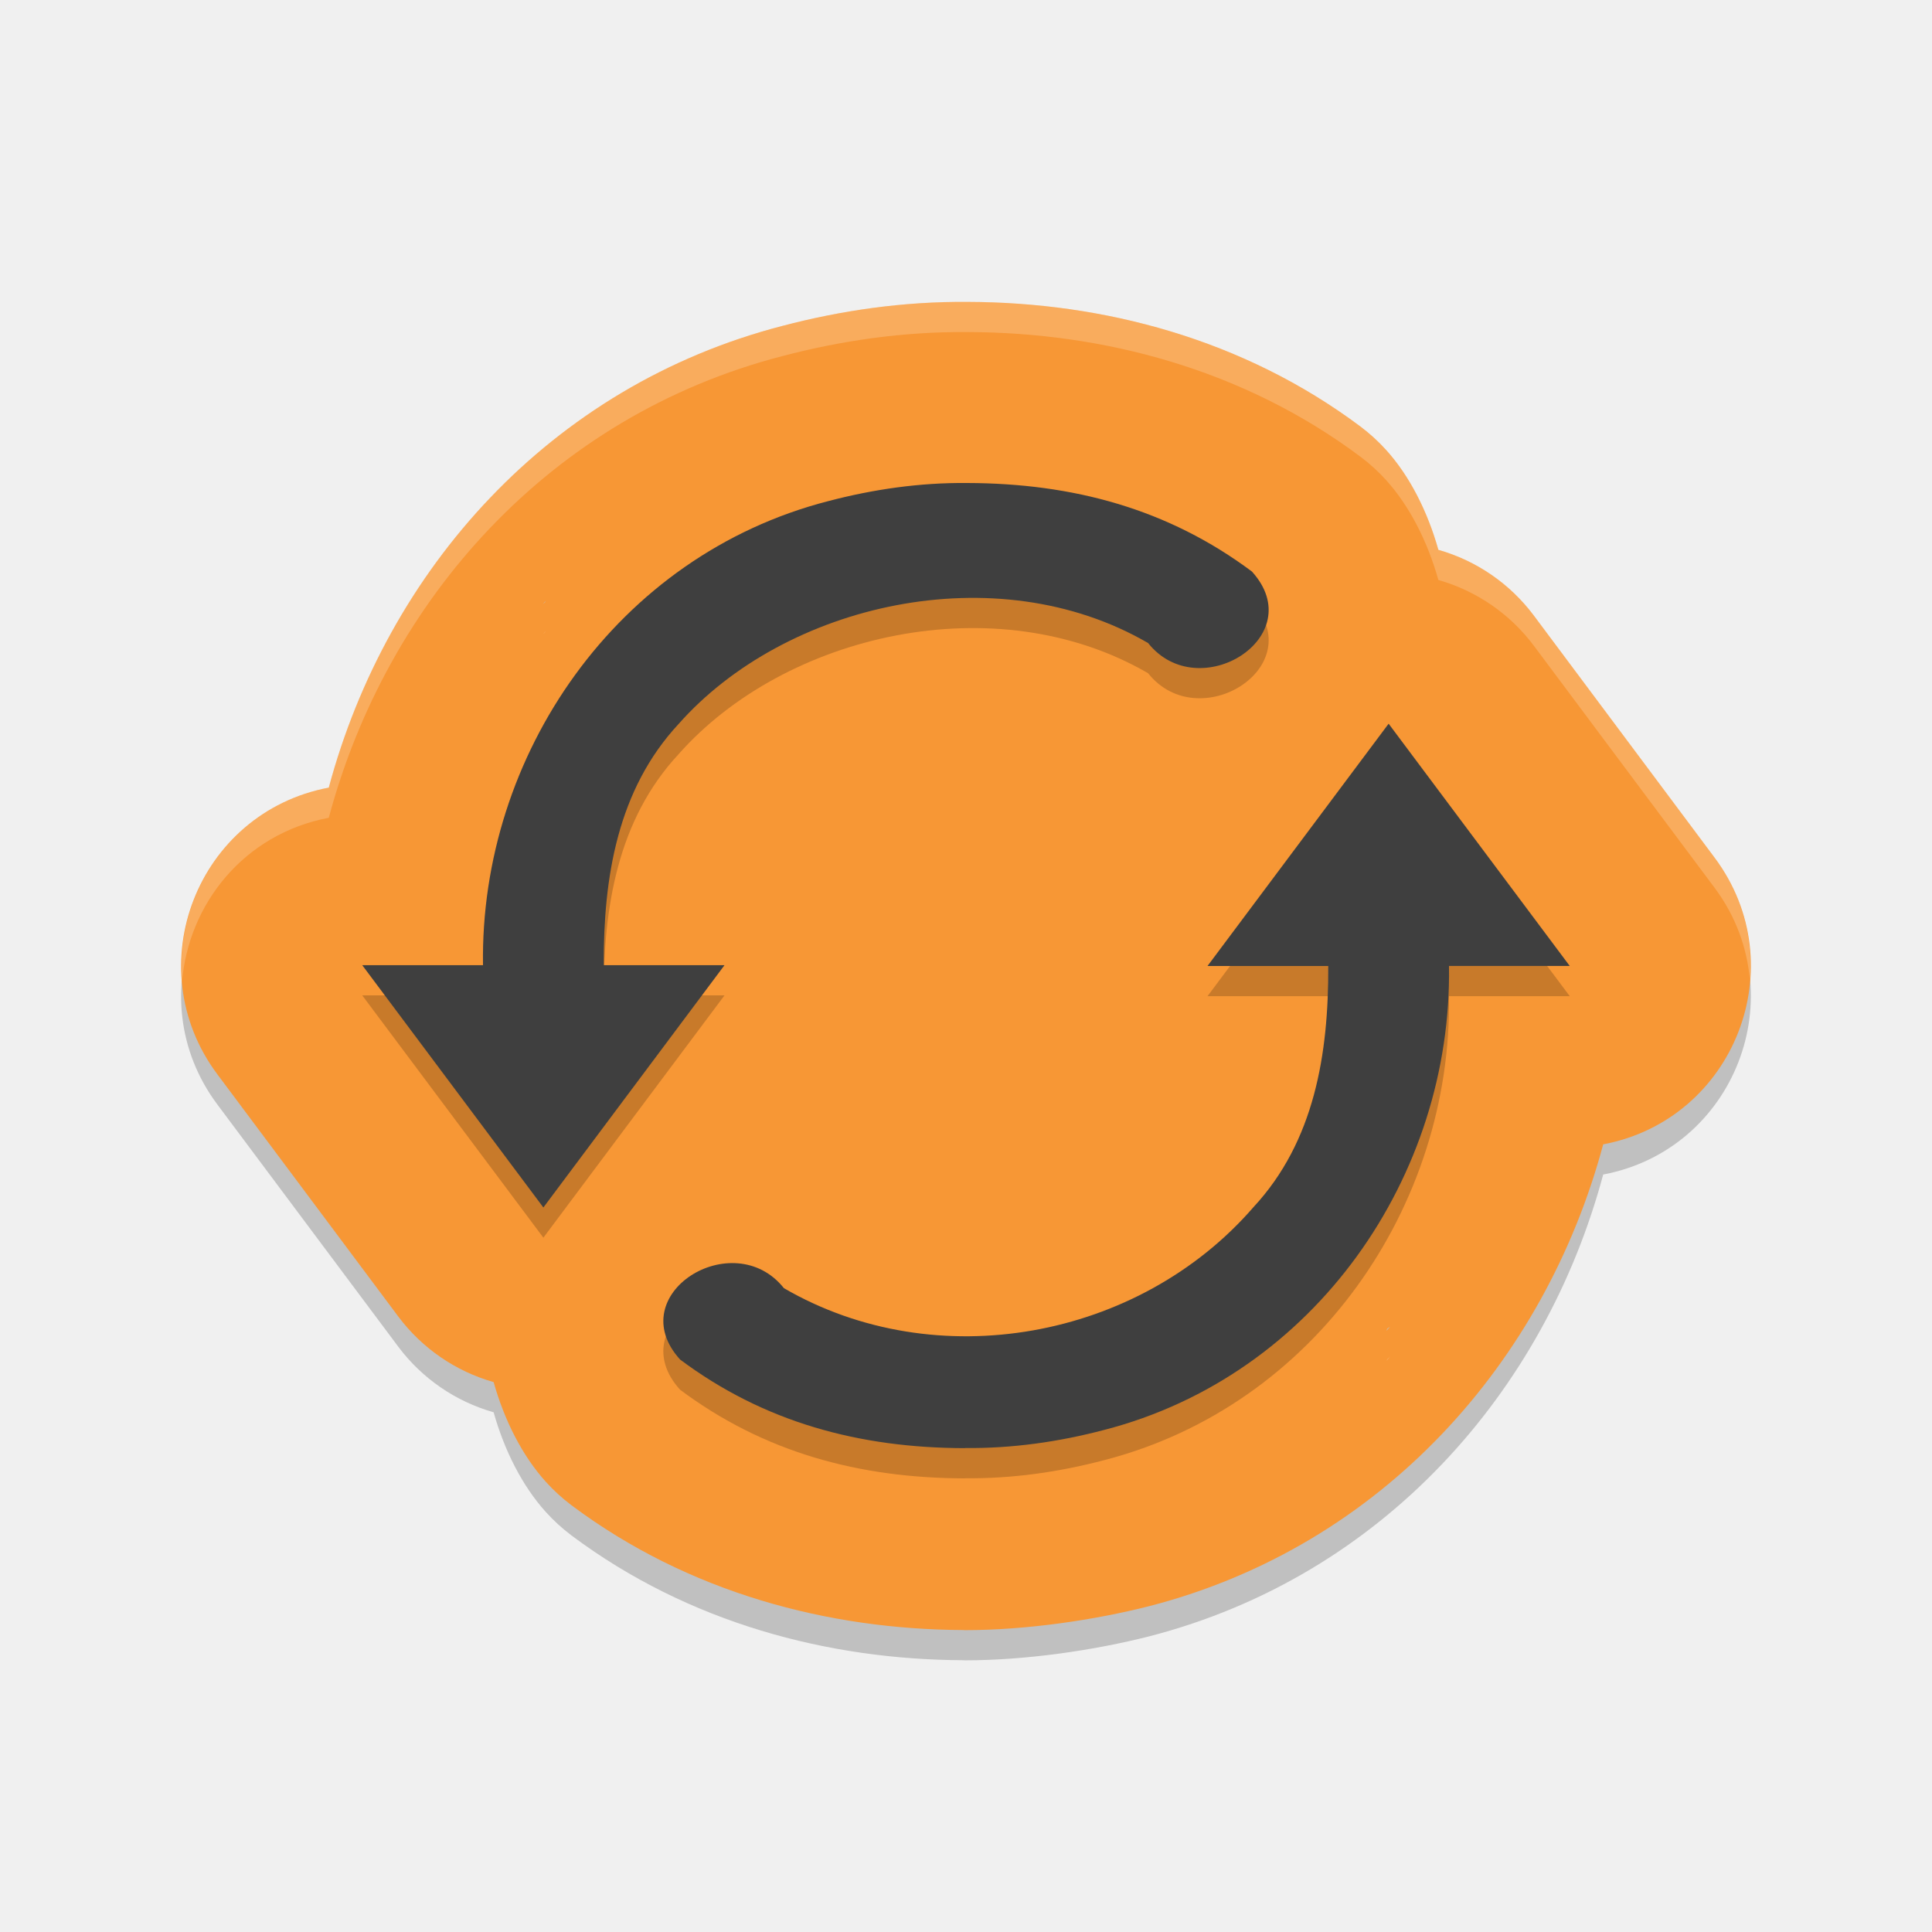
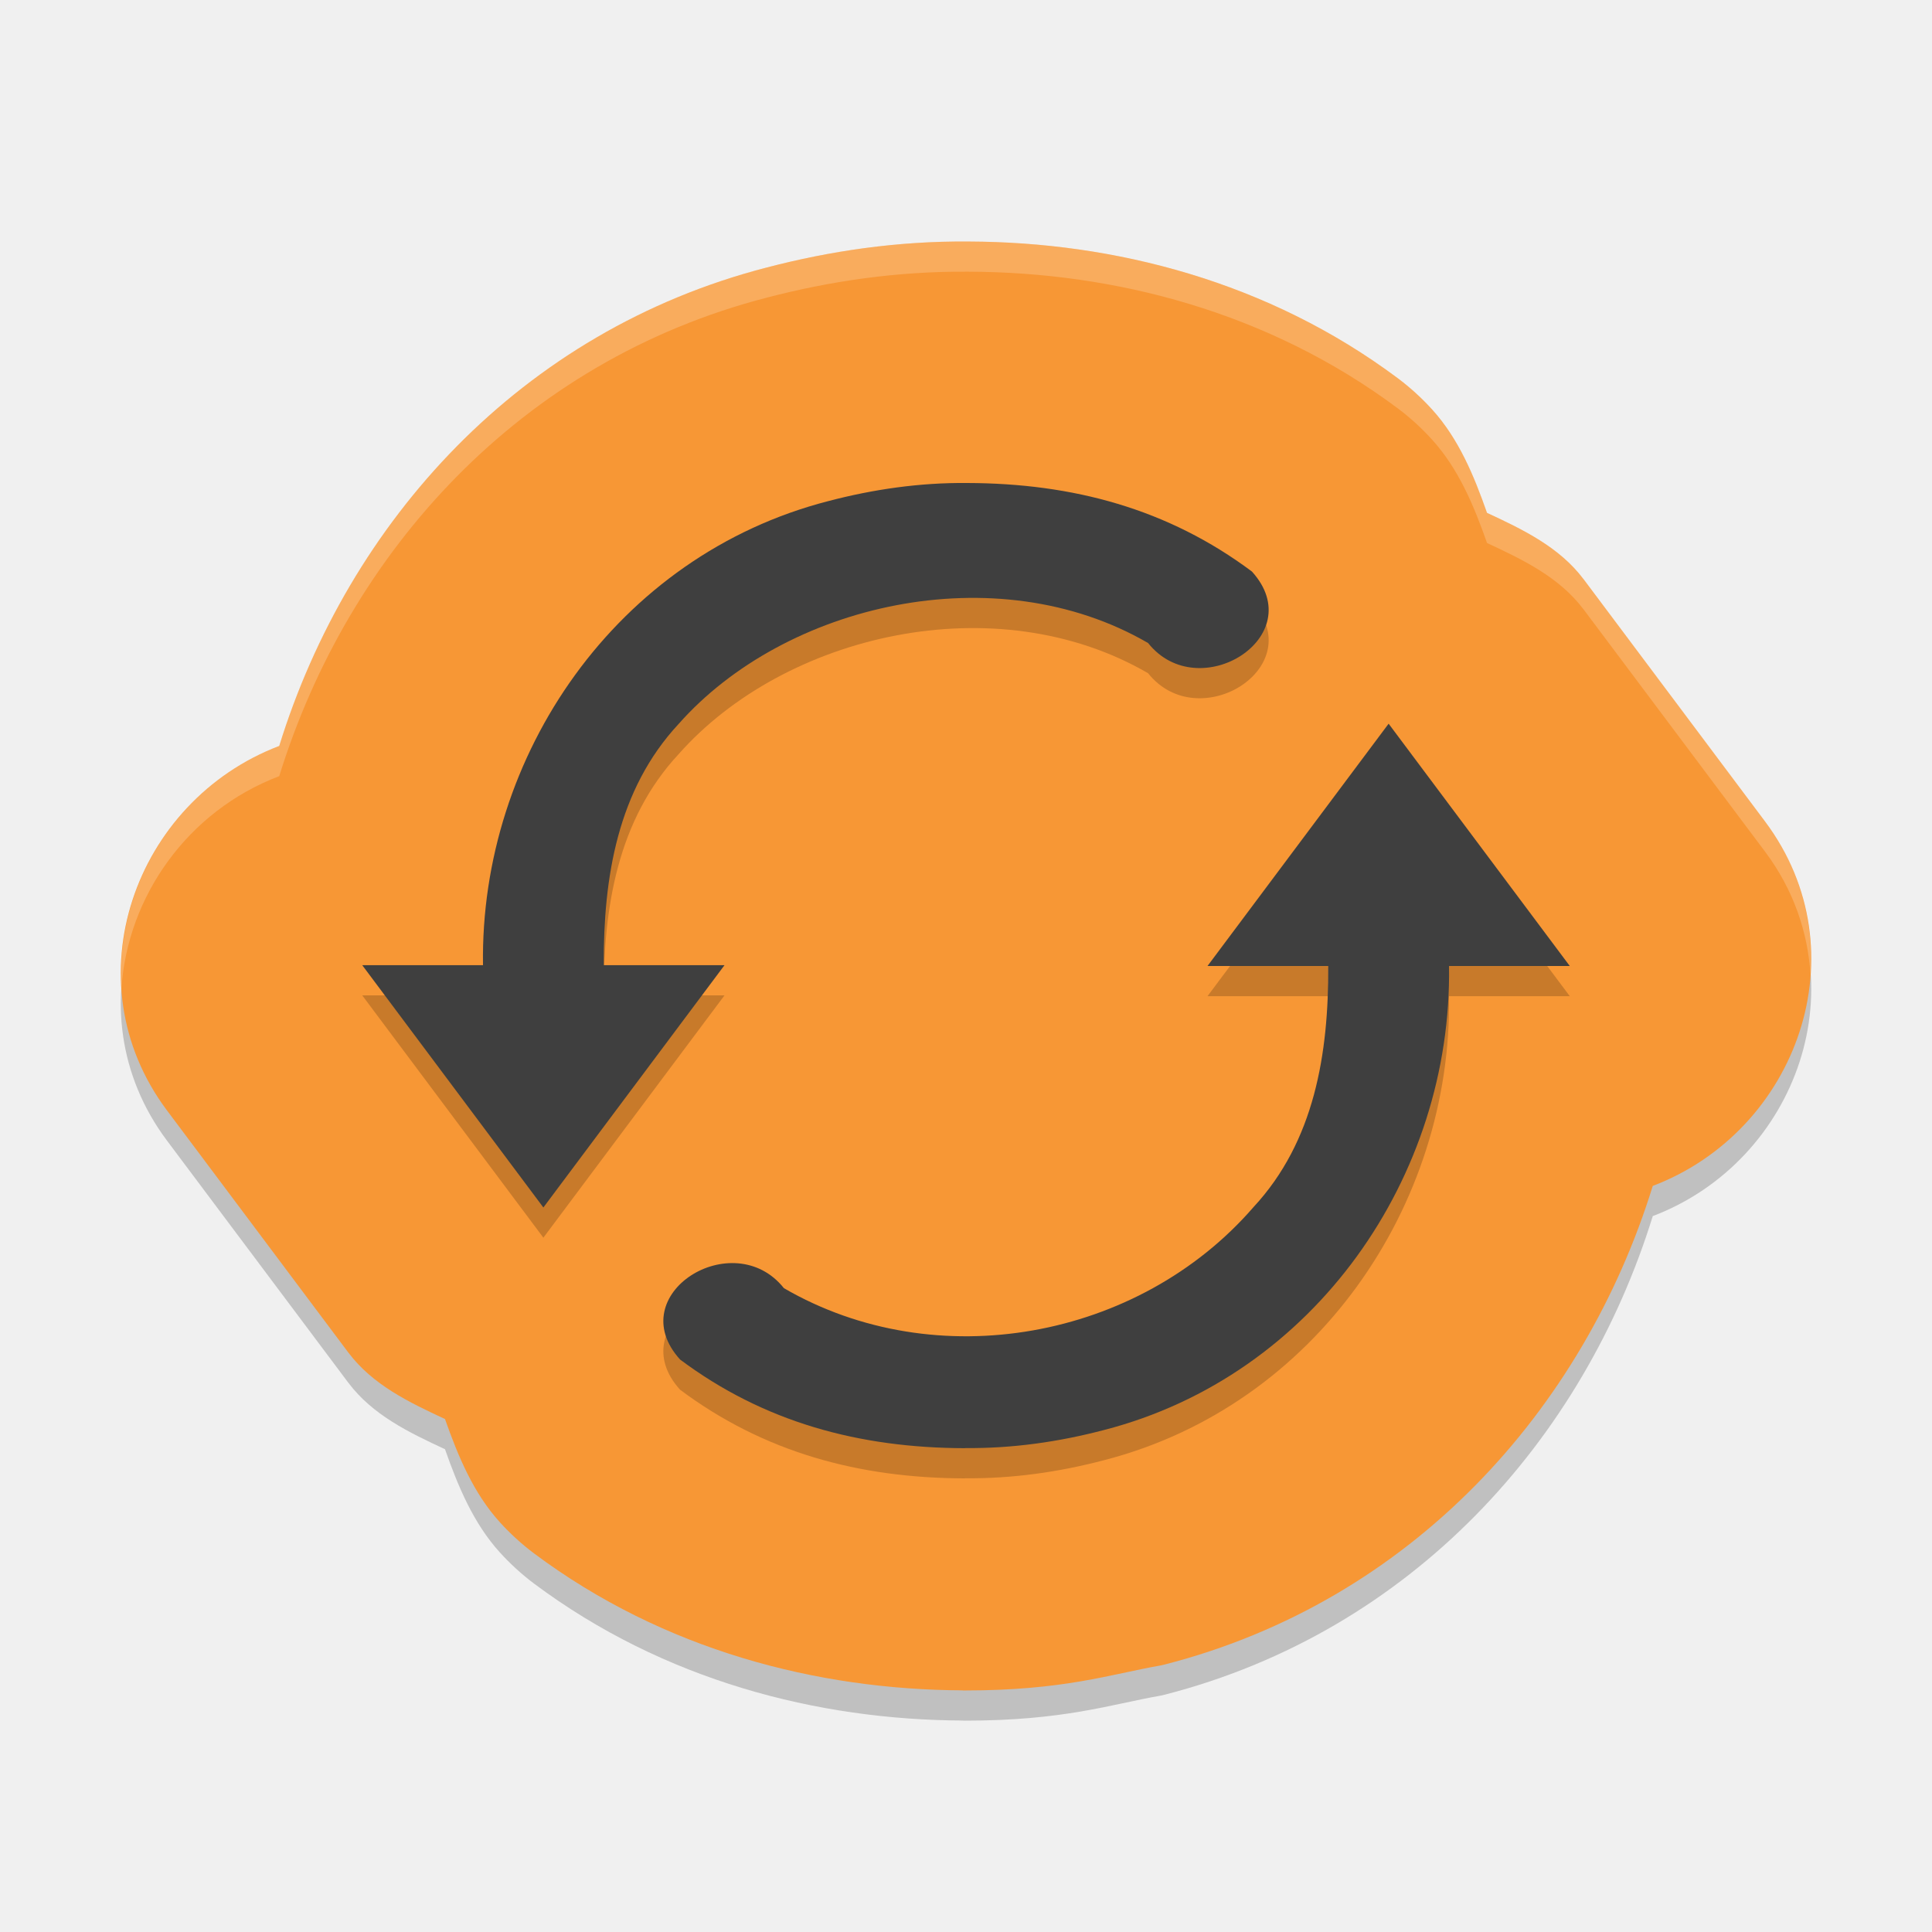
<svg xmlns="http://www.w3.org/2000/svg" height="64" width="64" version="1">
-   <path d="m 32.07,11.001 c -2.152,-0.019 -4.215,0.286 -6.148,0.794 -7.725,1.996 -13.103,8.104 -15.031,15.296 -4.359,0.824 -6.348,5.933 -3.695,9.491 l 6,8.033 c 0.787,1.049 1.896,1.811 3.156,2.169 0.356,1.266 0.951,2.441 1.726,3.299 0.259,0.288 0.546,0.549 0.855,0.782 3.879,2.903 8.52,4.115 12.98,4.132 0.001,4e-6 0.003,-4e-6 0.004,0 0.012,4e-5 0.024,0.004 0.035,0.004 2.047,0 4.305,-0.334 6.125,-0.797 7.725,-1.996 13.103,-8.104 15.031,-15.296 4.359,-0.824 6.348,-5.933 3.695,-9.491 L 50.804,21.383 C 50.017,20.334 48.908,19.572 47.648,19.214 47.292,17.946 46.698,16.77 45.921,15.91 45.662,15.623 45.375,15.361 45.066,15.129 41.179,12.22 36.531,11.014 32.07,11.001 Z M 18.079,20.906 c -0.014,0.015 -0.014,0.032 -0.027,0.047 -0.021,0.023 -0.05,0.035 -0.07,0.059 z m 27.979,24.032 -0.137,0.152 c 0.021,-0.023 0.018,-0.051 0.039,-0.074 0.028,-0.032 0.07,-0.046 0.098,-0.078 z" style="color:#000000;opacity:0.2;stroke-width:12.004;stroke-linecap:round;stroke-linejoin:round" />
-   <path style="fill:#f79735;stroke-width:12.004;stroke-linecap:round;stroke-linejoin:round" d="m 32.07,10.001 c -2.152,-0.019 -4.215,0.286 -6.148,0.794 -7.725,1.996 -13.103,8.104 -15.031,15.296 -4.359,0.824 -6.348,5.933 -3.695,9.491 l 6,8.033 c 0.787,1.049 1.896,1.811 3.156,2.169 0.356,1.266 0.951,2.441 1.726,3.299 0.259,0.288 0.546,0.549 0.855,0.782 3.879,2.903 8.52,4.115 12.98,4.132 0.001,4e-6 0.003,-4e-6 0.004,0 0.012,4e-5 0.024,0.004 0.035,0.004 2.047,0 4.305,-0.334 6.125,-0.797 7.725,-1.996 13.103,-8.104 15.031,-15.296 4.359,-0.824 6.348,-5.933 3.695,-9.491 L 50.804,20.383 C 50.017,19.334 48.908,18.572 47.648,18.214 47.292,16.946 46.698,15.77 45.921,14.91 45.662,14.623 45.375,14.361 45.066,14.129 41.179,11.22 36.531,10.014 32.07,10.001 Z M 18.079,19.906 c -0.014,0.015 -0.014,0.032 -0.027,0.047 -0.021,0.023 -0.05,0.035 -0.07,0.059 z m 27.979,24.032 -0.137,0.152 c 0.021,-0.023 0.018,-0.051 0.039,-0.074 0.028,-0.032 0.07,-0.046 0.098,-0.078 z" />
-   <path d="m 32.035,17 c -1.558,-0.015 -3.105,0.207 -4.605,0.602 C 20.436,19.403 15.894,26.018 16,32.973 h -4 l 6,8.027 6,-8.027 h -4 c -0.013,-2.913 0.458,-5.814 2.477,-7.988 3.523,-3.984 10.511,-5.614 15.555,-2.684 1.676,2.106 5.394,-0.208 3.441,-2.367 -2.777,-2.077 -5.931,-2.926 -9.438,-2.934 z m 13.965,7.973 -6,8.027 h 4 c 0.013,2.913 -0.458,5.814 -2.477,7.988 -3.795,4.381 -10.511,5.614 -15.555,2.684 -1.676,-2.106 -5.394,0.204 -3.441,2.363 2.777,2.077 5.931,2.93 9.437,2.938 l 0.004,-0.004 c 1.558,0.016 3.101,-0.203 4.602,-0.598 6.993,-1.801 11.536,-8.417 11.43,-15.371 h 4 z" style="opacity:0.2;fill:#0b0302" />
-   <path style="fill:#3f3f3f" d="m 32.035,16 c -1.558,-0.015 -3.105,0.207 -4.605,0.602 C 20.436,18.403 15.894,25.018 16,31.973 h -4 l 6,8.027 6,-8.027 h -4 c -0.013,-2.913 0.458,-5.814 2.477,-7.988 3.523,-3.984 10.511,-5.614 15.555,-2.684 1.676,2.106 5.394,-0.208 3.441,-2.367 -2.777,-2.077 -5.931,-2.926 -9.438,-2.934 z m 13.965,7.973 -6,8.027 h 4 c 0.013,2.913 -0.458,5.814 -2.477,7.988 -3.795,4.381 -10.511,5.614 -15.555,2.684 -1.676,-2.106 -5.394,0.204 -3.441,2.363 2.777,2.077 5.931,2.93 9.437,2.937 l 0.004,-0.004 c 1.558,0.016 3.101,-0.203 4.602,-0.598 6.993,-1.801 11.536,-8.417 11.43,-15.371 h 4 z" />
-   <path style="opacity:0.2;fill:#ffffff;stroke-width:12.004;stroke-linecap:round;stroke-linejoin:round" d="M 32.07 10 C 29.918 9.981 27.855 10.287 25.922 10.795 C 18.196 12.791 12.818 18.898 10.891 26.09 C 7.69 26.695 5.777 29.61 6.031 32.525 C 6.239 29.972 8.058 27.626 10.891 27.09 C 12.818 19.898 18.196 13.791 25.922 11.795 C 27.855 11.287 29.918 10.981 32.07 11 C 36.531 11.014 41.18 12.22 45.066 15.129 C 45.376 15.361 45.663 15.623 45.922 15.91 C 46.698 16.77 47.293 17.946 47.648 19.213 C 48.909 19.572 50.018 20.334 50.805 21.383 L 56.803 29.416 C 57.508 30.362 57.877 31.417 57.969 32.473 C 58.081 31.097 57.732 29.662 56.803 28.416 L 50.805 20.383 C 50.018 19.334 48.909 18.572 47.648 18.213 C 47.293 16.946 46.698 15.77 45.922 14.91 C 45.663 14.623 45.376 14.361 45.066 14.129 C 41.18 11.22 36.531 10.014 32.07 10 z M 18.078 20.906 L 17.98 21.012 C 18.001 20.988 18.03 20.976 18.051 20.953 C 18.064 20.938 18.064 20.921 18.078 20.906 z M 46.059 44.938 C 46.031 44.97 45.989 44.983 45.961 45.016 C 45.94 45.038 45.943 45.067 45.922 45.09 L 46.059 44.938 z" />
+   <path d="m 32.078,9.001 c -2.351,-0.019 -4.592,0.315 -6.673,0.859 C 17.244,11.963 11.55,18.281 9.25,25.711 4.458,27.534 2.318,33.485 5.526,37.777 l 6.015,8.031 c 0.001,0.001 0.003,0.003 0.004,0.004 0.797,1.059 2.003,1.642 3.196,2.195 0.434,1.234 0.942,2.452 1.813,3.414 0.347,0.383 0.73,0.733 1.144,1.043 4.289,3.202 9.379,4.513 14.208,4.531 -0.056,-1.94e-4 -0.231,-3.46e-4 0.012,0.004 0.012,1.03e-4 0.024,1.03e-4 0.035,0 3.299,0 4.818,-0.535 6.489,-0.828 0.051,-0.01 0.102,-0.021 0.153,-0.035 8.161,-2.103 13.855,-8.421 16.155,-15.851 4.792,-1.822 6.933,-7.774 3.724,-12.066 l -6.015,-8.031 c -0.001,-0.001 -0.003,-0.003 -0.004,-0.004 C 51.658,19.125 50.452,18.542 49.259,17.989 48.826,16.753 48.319,15.535 47.446,14.571 47.099,14.188 46.716,13.838 46.302,13.528 42.008,10.322 36.915,9.017 32.09,9.001 Z" style="opacity:0.2" />
+   <path style="fill:#f79735" d="M 32.078,8.001 C 29.727,7.981 27.486,8.316 25.405,8.86 17.244,10.963 11.55,17.281 9.25,24.711 4.458,26.534 2.318,32.485 5.526,36.777 l 6.015,8.031 c 0.001,0.001 0.003,0.003 0.004,0.004 0.797,1.059 2.003,1.642 3.196,2.195 0.434,1.234 0.942,2.452 1.813,3.414 0.347,0.383 0.73,0.733 1.144,1.043 4.289,3.202 9.379,4.513 14.208,4.531 -0.056,-1.94e-4 -0.231,-3.46e-4 0.012,0.004 0.012,1.02e-4 0.024,1.02e-4 0.035,0 3.299,0 4.818,-0.535 6.489,-0.828 0.051,-0.01 0.102,-0.021 0.153,-0.035 8.161,-2.103 13.855,-8.421 16.155,-15.851 4.792,-1.822 6.933,-7.774 3.724,-12.066 l -6.015,-8.031 c -0.001,-0.001 -0.003,-0.003 -0.004,-0.004 C 51.658,18.125 50.452,17.542 49.259,16.989 48.826,15.753 48.319,14.535 47.446,13.571 47.099,13.188 46.716,12.838 46.302,12.528 42.008,9.322 36.915,8.017 32.09,8.001 Z" />
+   <path d="m 32.035,17 c -1.558,-0.015 -3.105,0.207 -4.605,0.602 -6.993,1.801 -11.536,8.417 -11.43,15.371 h -4 l 6,8.027 6,-8.027 h -4 c -0.013,-2.913 0.458,-5.814 2.477,-7.988 3.523,-3.984 10.511,-5.614 15.555,-2.684 1.676,2.106 5.394,-0.208 3.441,-2.367 -2.777,-2.077 -5.931,-2.926 -9.438,-2.934 z m 13.965,7.973 -6,8.027 h 4 c 0.013,2.913 -0.458,5.814 -2.477,7.988 -3.795,4.381 -10.511,5.614 -15.555,2.684 -1.676,-2.106 -5.394,0.204 -3.441,2.363 2.777,2.077 5.931,2.93 9.438,2.938 l 0.004,-0.004 c 1.558,0.016 3.101,-0.203 4.602,-0.598 6.993,-1.801 11.536,-8.417 11.43,-15.371 h 4 z" style="opacity:0.2;fill:#0b0302" />
+   <path style="fill:#3f3f3f" d="m 32.035,16 c -1.558,-0.015 -3.105,0.207 -4.605,0.602 -6.993,1.801 -11.536,8.417 -11.43,15.371 h -4 l 6,8.027 6,-8.027 h -4 c -0.013,-2.913 0.458,-5.814 2.477,-7.988 3.523,-3.984 10.511,-5.614 15.555,-2.684 1.676,2.106 5.394,-0.208 3.441,-2.367 -2.777,-2.077 -5.931,-2.926 -9.438,-2.934 z m 13.965,7.973 -6,8.027 h 4 c 0.013,2.913 -0.458,5.814 -2.477,7.988 -3.795,4.381 -10.511,5.614 -15.555,2.684 -1.676,-2.106 -5.394,0.204 -3.441,2.363 2.777,2.077 5.931,2.93 9.438,2.938 l 0.004,-0.004 c 1.558,0.016 3.101,-0.203 4.602,-0.598 6.993,-1.801 11.536,-8.417 11.43,-15.371 h 4 z" />
+   <path style="fill:#ffffff;opacity:0.2" d="M 32.078 8 C 29.727 7.981 27.485 8.315 25.404 8.859 C 17.244 10.963 11.55 17.281 9.25 24.711 C 5.864 25.999 3.812 29.348 4.025 32.717 C 4.232 29.704 6.201 26.871 9.25 25.711 C 11.55 18.281 17.244 11.963 25.404 9.859 C 27.485 9.315 29.727 8.981 32.078 9 L 32.09 9 C 36.915 9.017 42.008 10.322 46.303 13.527 C 46.717 13.837 47.099 14.187 47.445 14.57 C 48.318 15.534 48.827 16.753 49.26 17.988 C 50.452 18.541 51.658 19.124 52.455 20.184 C 52.456 20.185 52.458 20.186 52.459 20.188 L 58.475 28.219 C 59.416 29.478 59.886 30.881 59.975 32.279 C 60.092 30.559 59.641 28.779 58.475 27.219 L 52.459 19.188 C 52.458 19.186 52.456 19.185 52.455 19.184 C 51.658 18.124 50.452 17.541 49.26 16.988 C 48.827 15.753 48.318 14.534 47.445 13.57 C 47.099 13.187 46.717 12.837 46.303 12.527 C 42.008 9.322 36.915 8.017 32.09 8 L 32.078 8 z" />
</svg>
